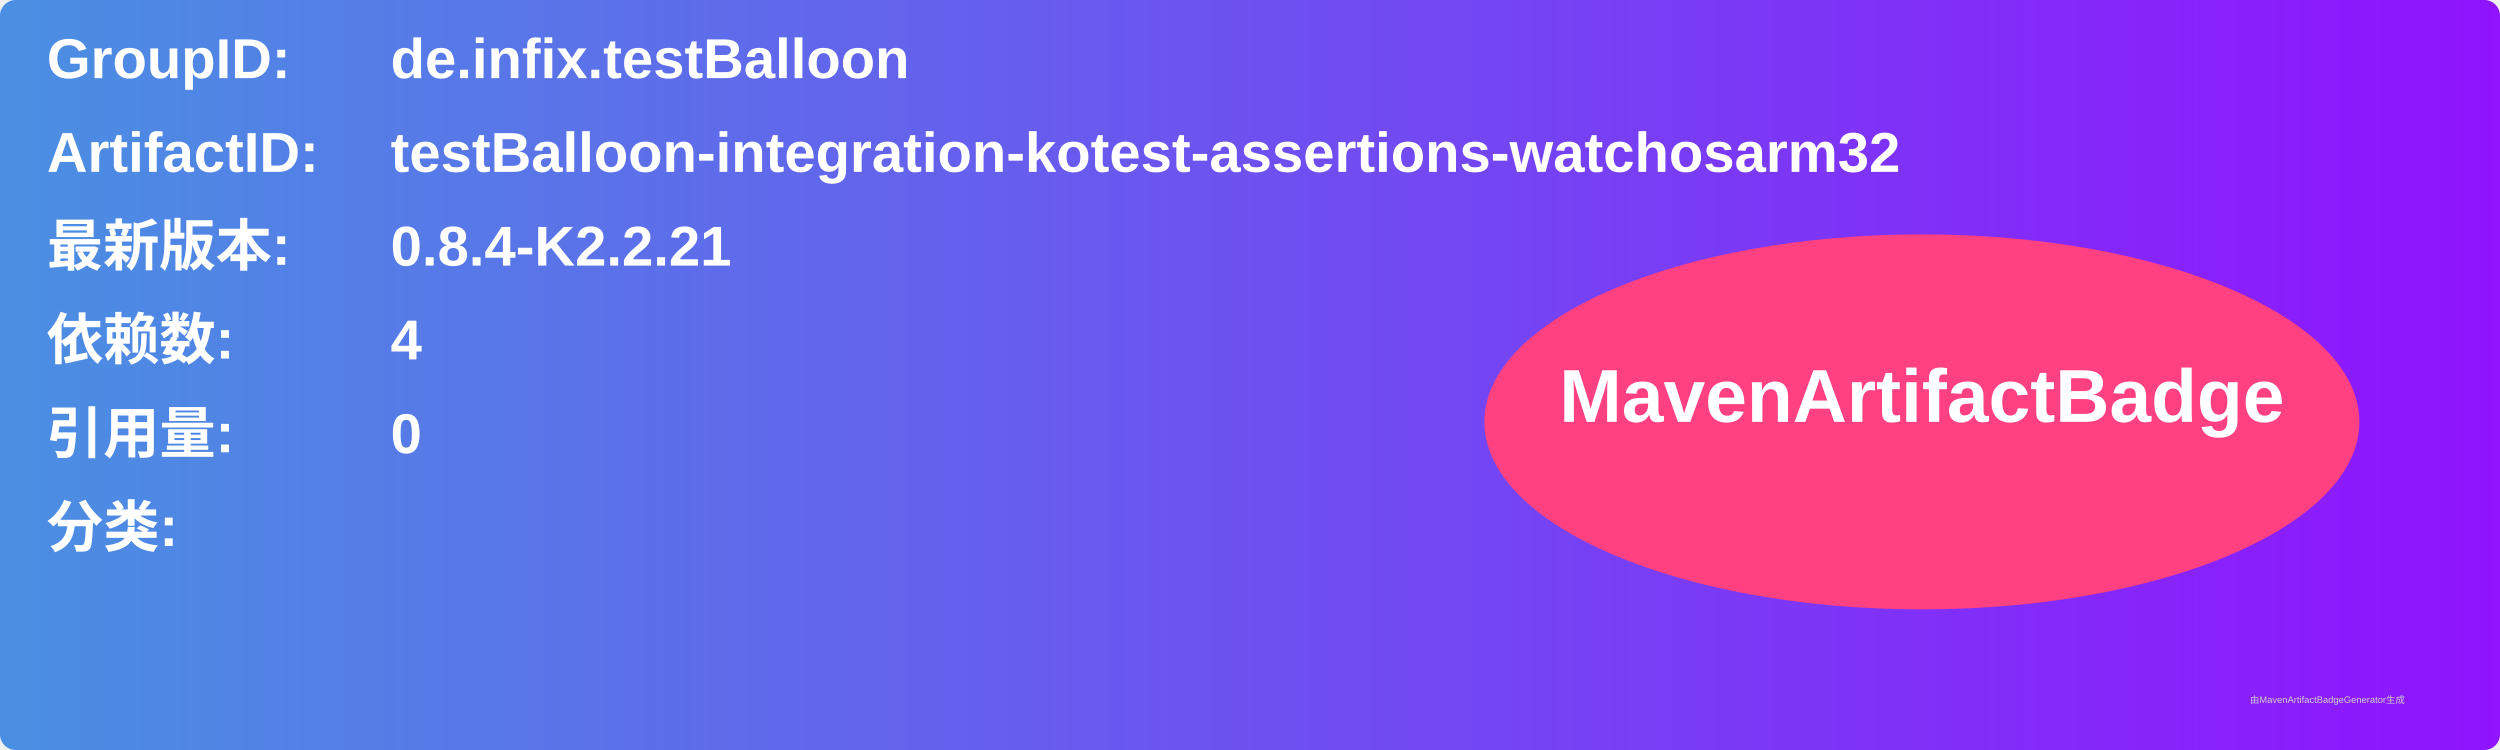
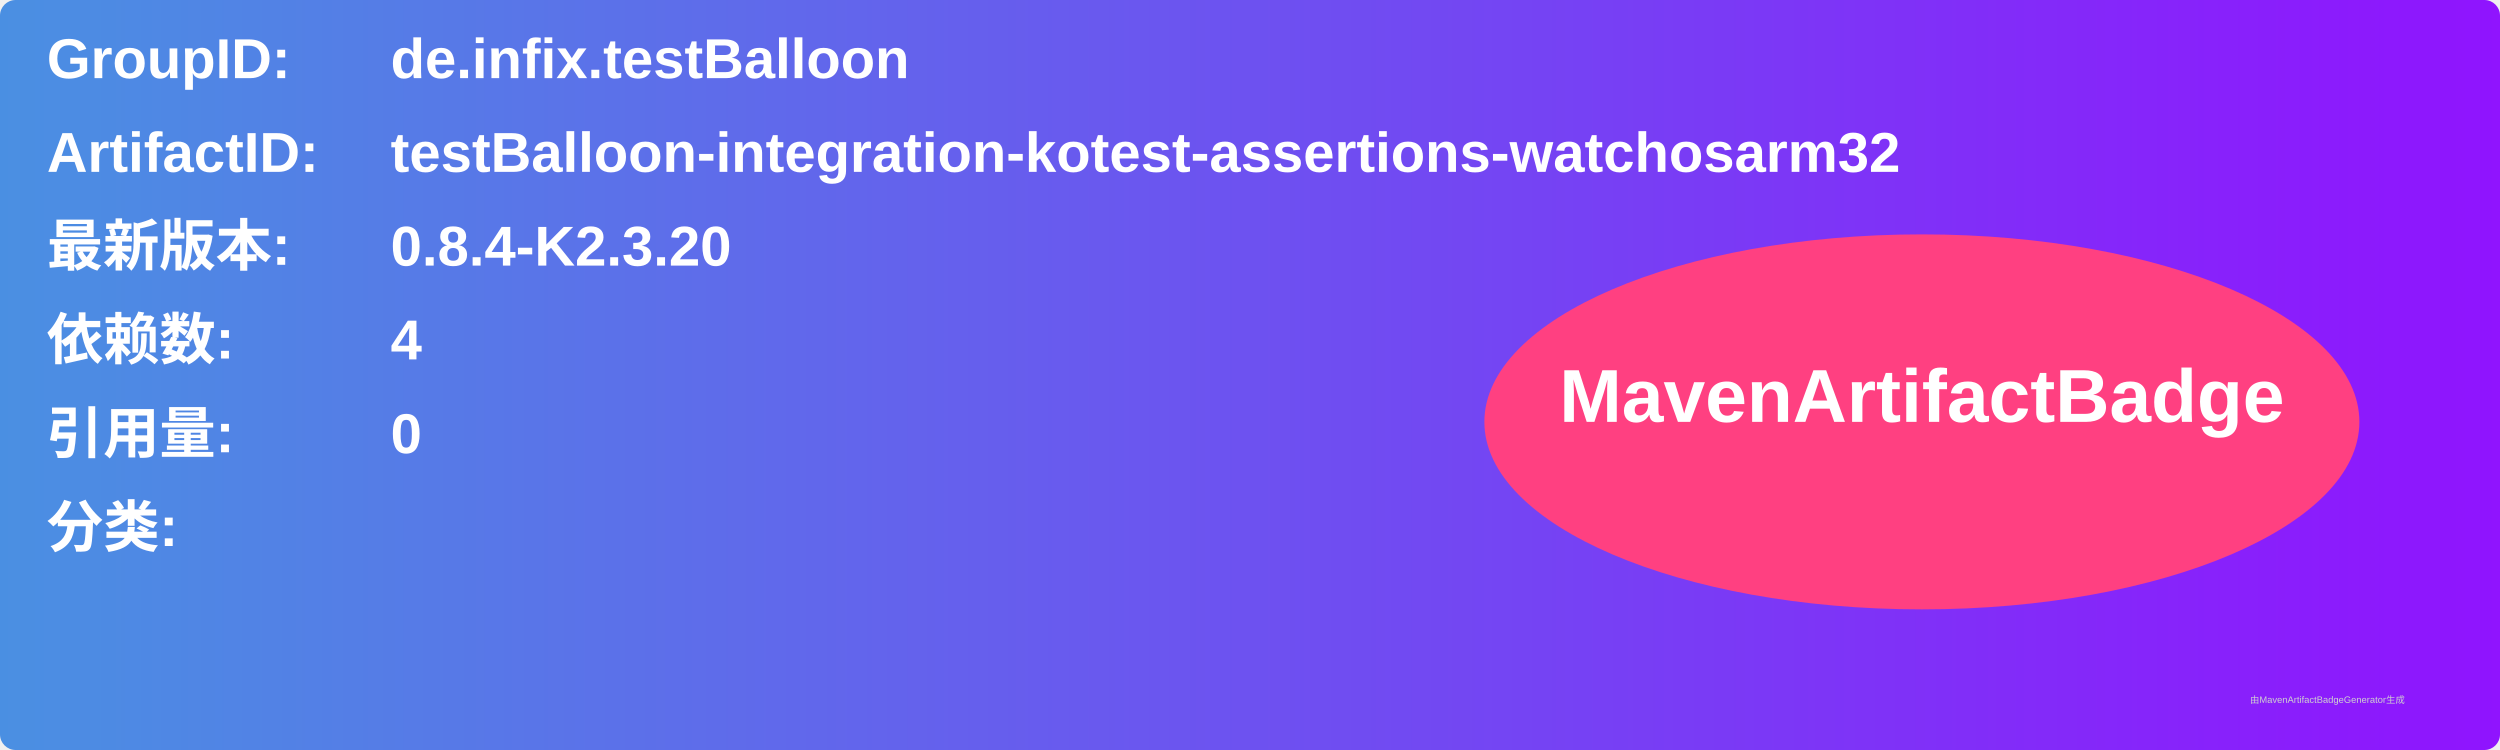
<svg xmlns="http://www.w3.org/2000/svg" width="800" height="240" viewBox="0 0 800 240">
  <linearGradient id="grad" x1="0%" y1="0%" x2="100%" y2="0%">
    <stop offset="0%" stop-color="#4a90e2" />
    <stop offset="100%" stop-color="#9013fe" />
  </linearGradient>
  <rect width="100%" height="100%" rx="5" ry="5" fill="url(#grad)" />
  <g transform="translate(15, 15)">
    <text x="0" y="10" font-family="Arial" font-size="18" fill="white" font-weight="bold" width="260">GroupID:</text>
    <text x="110" y="10" font-family="Arial" font-size="18" fill="white" font-weight="bold" width="460">de.infix.testBalloon</text>
    <text x="0" y="40" font-family="Arial" font-size="18" fill="white" font-weight="bold" width="260">ArtifactID:</text>
    <text x="110" y="40" font-family="Arial" font-size="18" fill="white" font-weight="bold" width="460">testBalloon-integration-kotest-assertions-watchosarm32</text>
    <text x="0" y="70" font-family="Arial" font-size="18" fill="white" font-weight="bold">最新版本:</text>
    <text x="110" y="70" font-family="Arial" font-size="18" fill="white" font-weight="bold">
-       <tspan font-weight="bold">0.8.4-K2.2.21</tspan>
+       <tspan font-weight="bold">0.8.4-K2.3.20</tspan>
    </text>
    <text x="0" y="100" font-family="Arial" font-size="18" fill="white" font-weight="bold">依赖数: </text>
    <text x="110" y="100" font-family="Arial" font-size="18" fill="white">
      <tspan font-weight="bold">4</tspan>
    </text>
    <text x="0" y="130" font-family="Arial" font-size="18" fill="white" font-weight="bold">引用量: </text>
    <text x="110" y="130" font-family="Arial" font-size="18" fill="white">
      <tspan font-weight="bold">0</tspan>
    </text>
    <text x="0" y="160" font-family="Arial" font-size="18" fill="white" font-weight="bold">分类:</text>
    <text x="10" y="190" font-family="Arial" font-size="10" fill="white">
      <tspan font-weight="bold" />
    </text>
    <ellipse cx="600" cy="120" rx="140" ry="60" fill="#ff4081" />
    <text x="600" y="120" text-anchor="middle" font-family="Arial" font-size="24" fill="white" font-weight="bold">MavenArtifactBadge</text>
  </g>
  <text x="720" y="225" font-family="Arial" font-size="3" fill="#d0d0d0">由MavenArtifactBadgeGenerator生成</text>
</svg>
